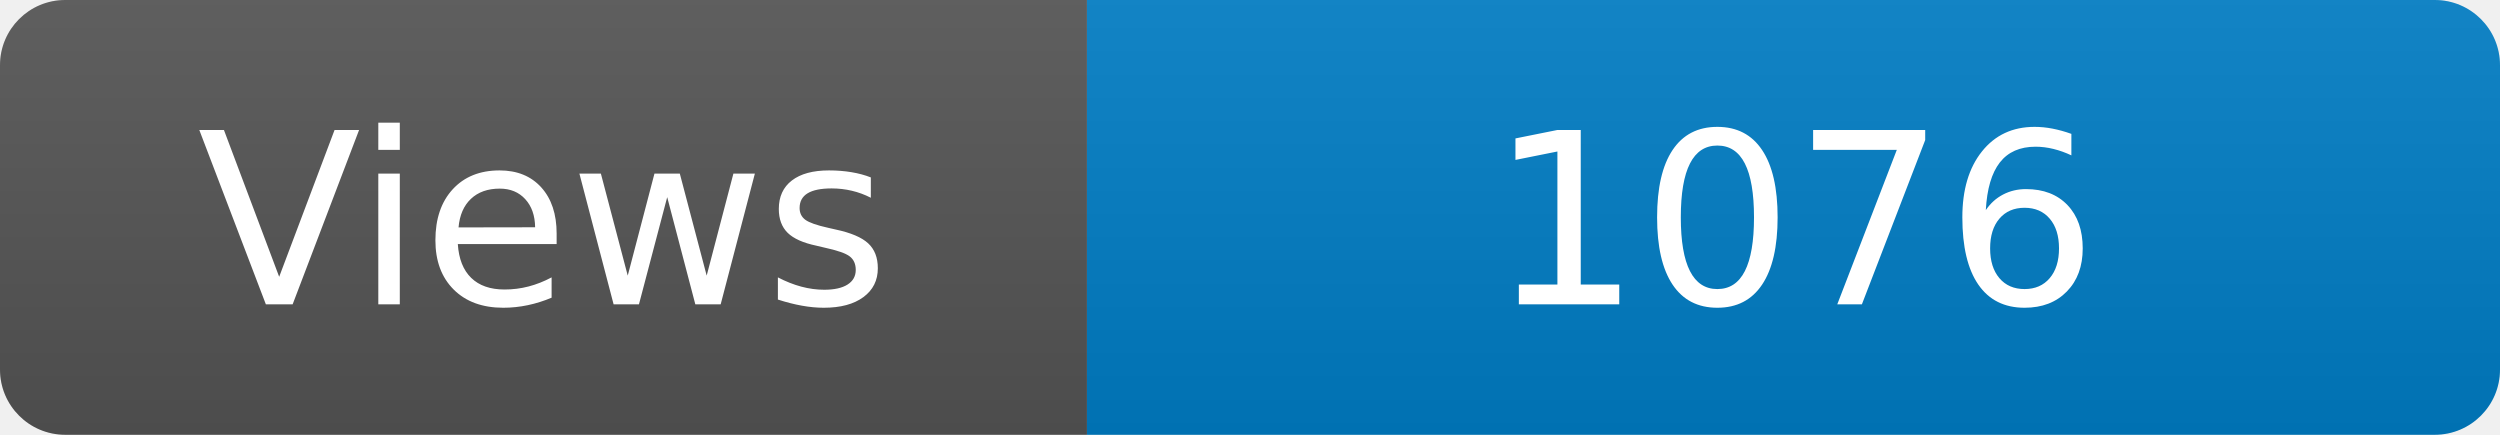
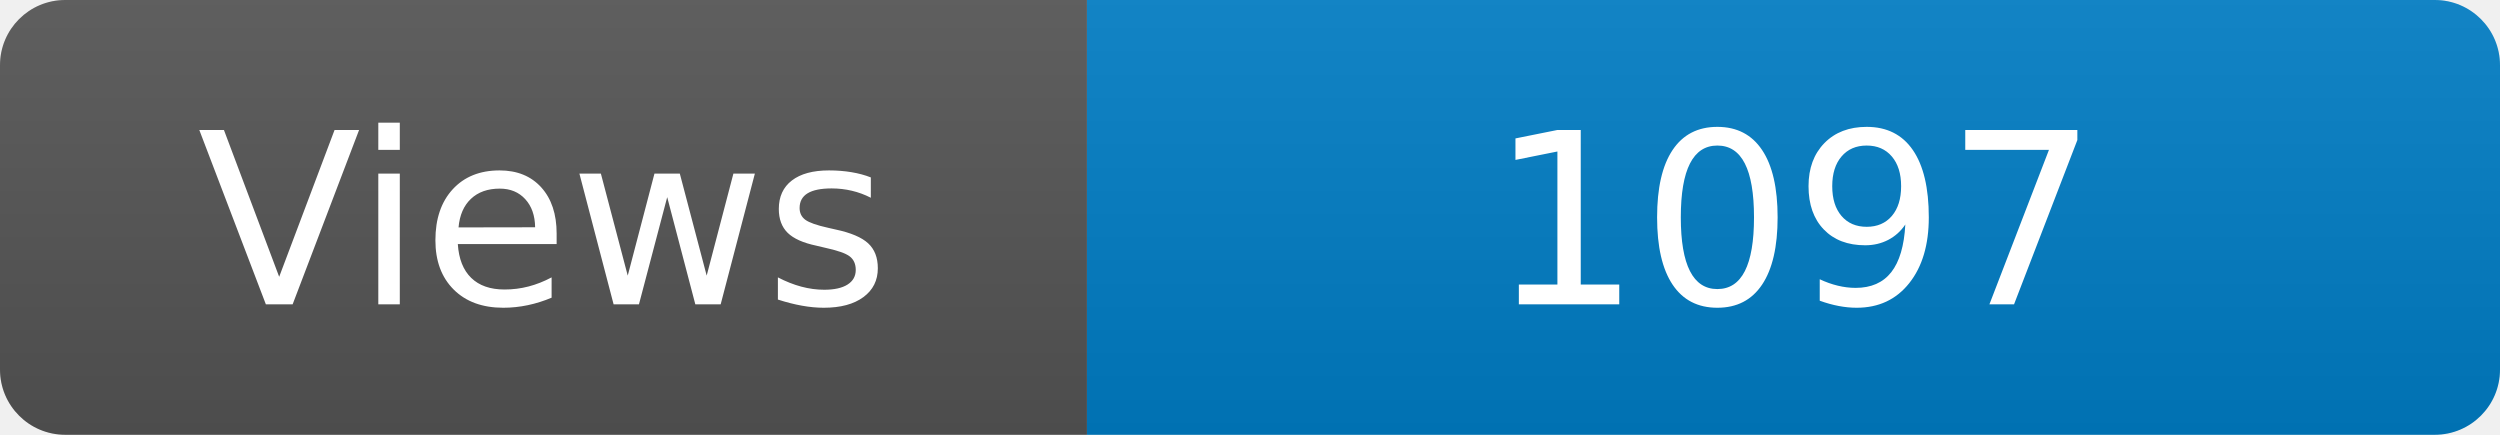
<svg xmlns="http://www.w3.org/2000/svg" width="115" height="20" role="img" aria-label="Maintained?: yes">
  <linearGradient id="s" x2="0" y2="100%">
    <stop offset="0" stop-color="#bbb" stop-opacity=".1" />
    <stop offset="1" stop-opacity=".1" />
  </linearGradient>
  <clipPath id="r">
    <rect width="115" height="20" rx="3" fill="#fff" />
  </clipPath>
  <g clip-path="url(#r)">
    <rect width="50" height="20" fill="#555" />
    <rect x="50" width="160" height="20" fill="#007ec6" />
    <rect width="115" height="20" fill="url(#s)" />
  </g>
  <g fill="#fff" text-anchor="middle" font-family="Verdana,Geneva,DejaVu Sans,sans-serif" font-size="110">
    <text x="250" y="140" transform="scale(.1)" fill="#fff">Views</text>
-     <text x="825" y="140" transform="scale(.1)" fill="#fff">1076</text>
+     <text x="825" y="140" transform="scale(.1)" fill="#fff">1097</text>
  </g>
</svg>
